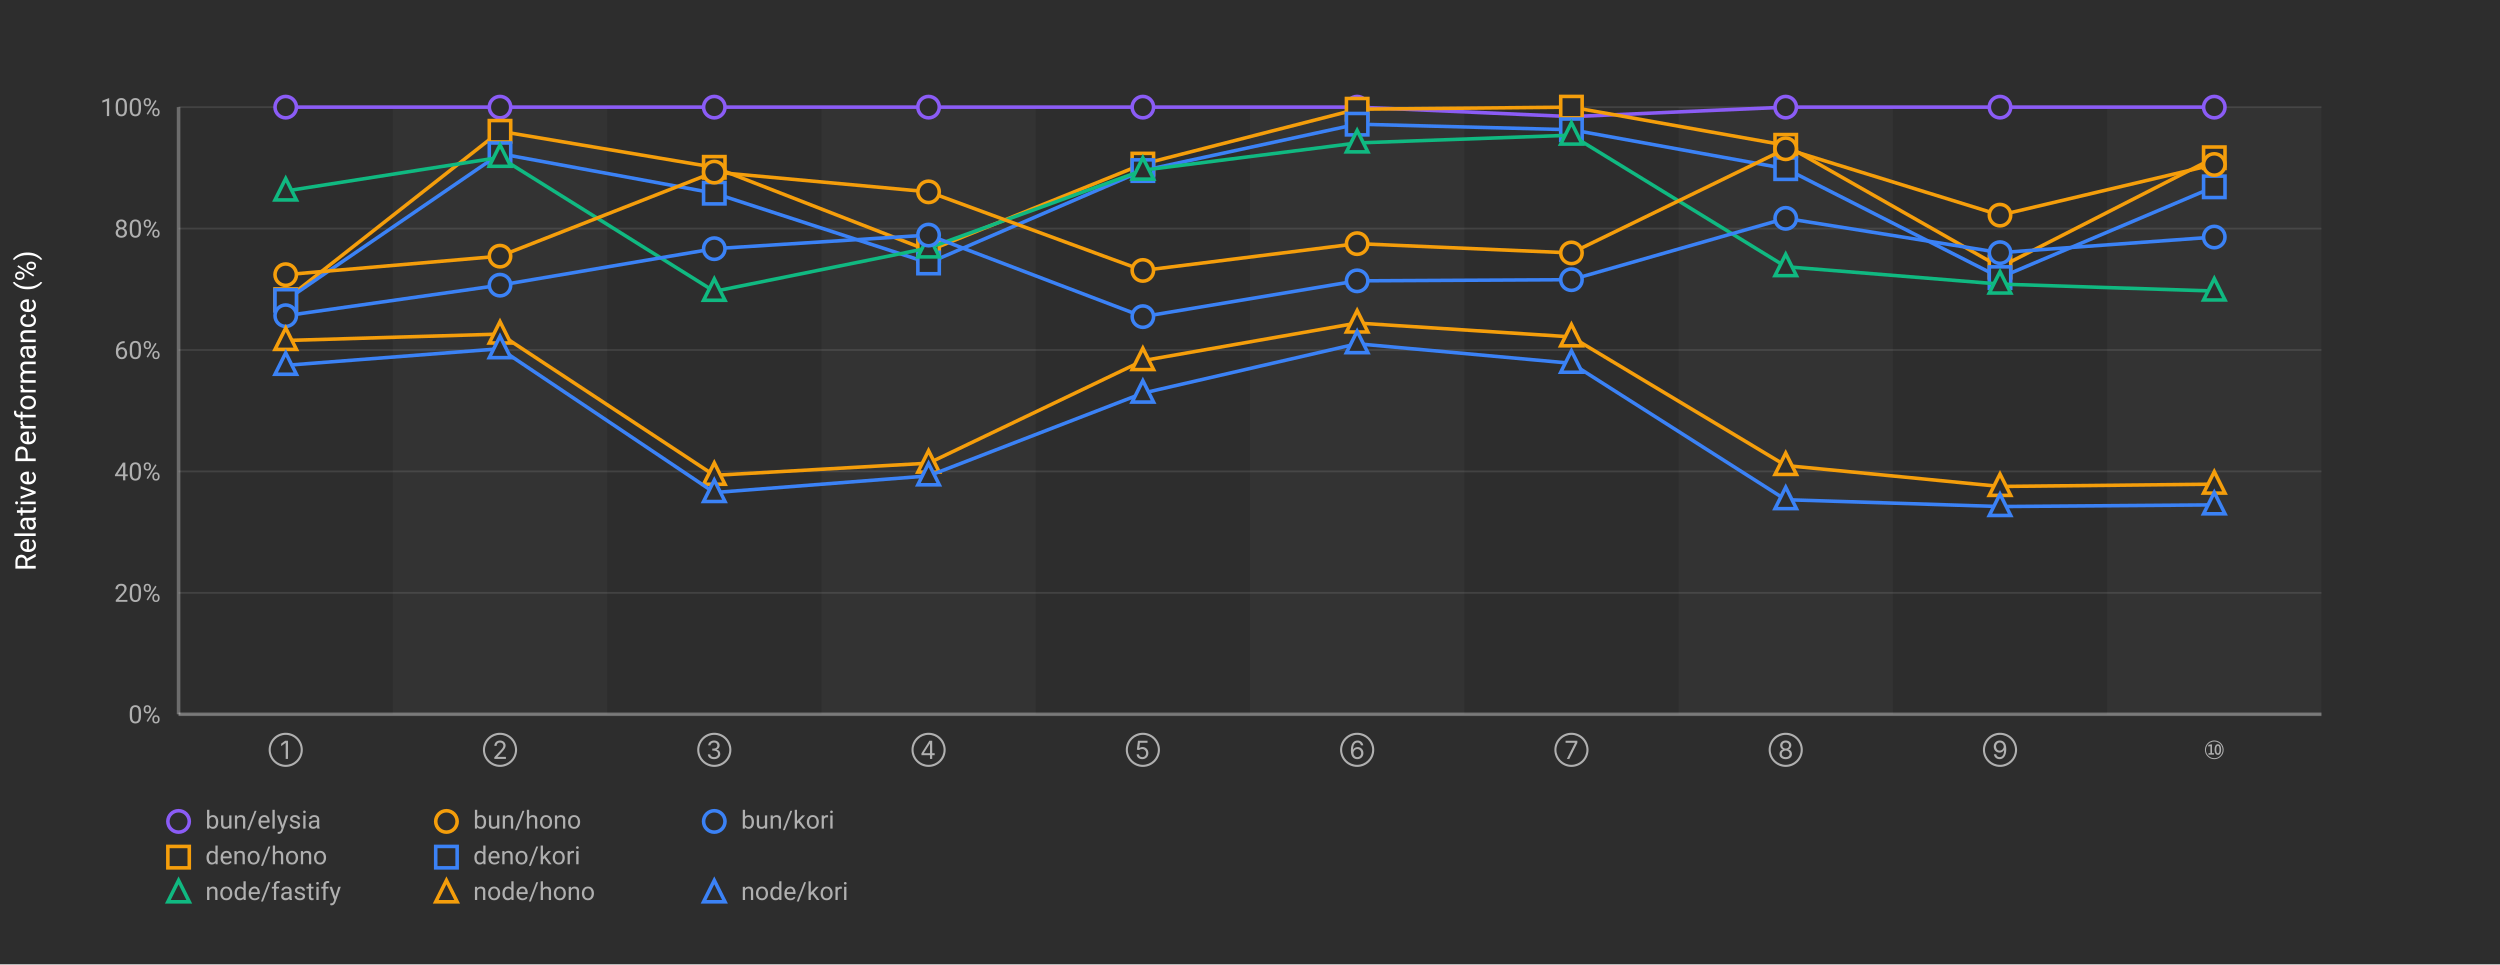
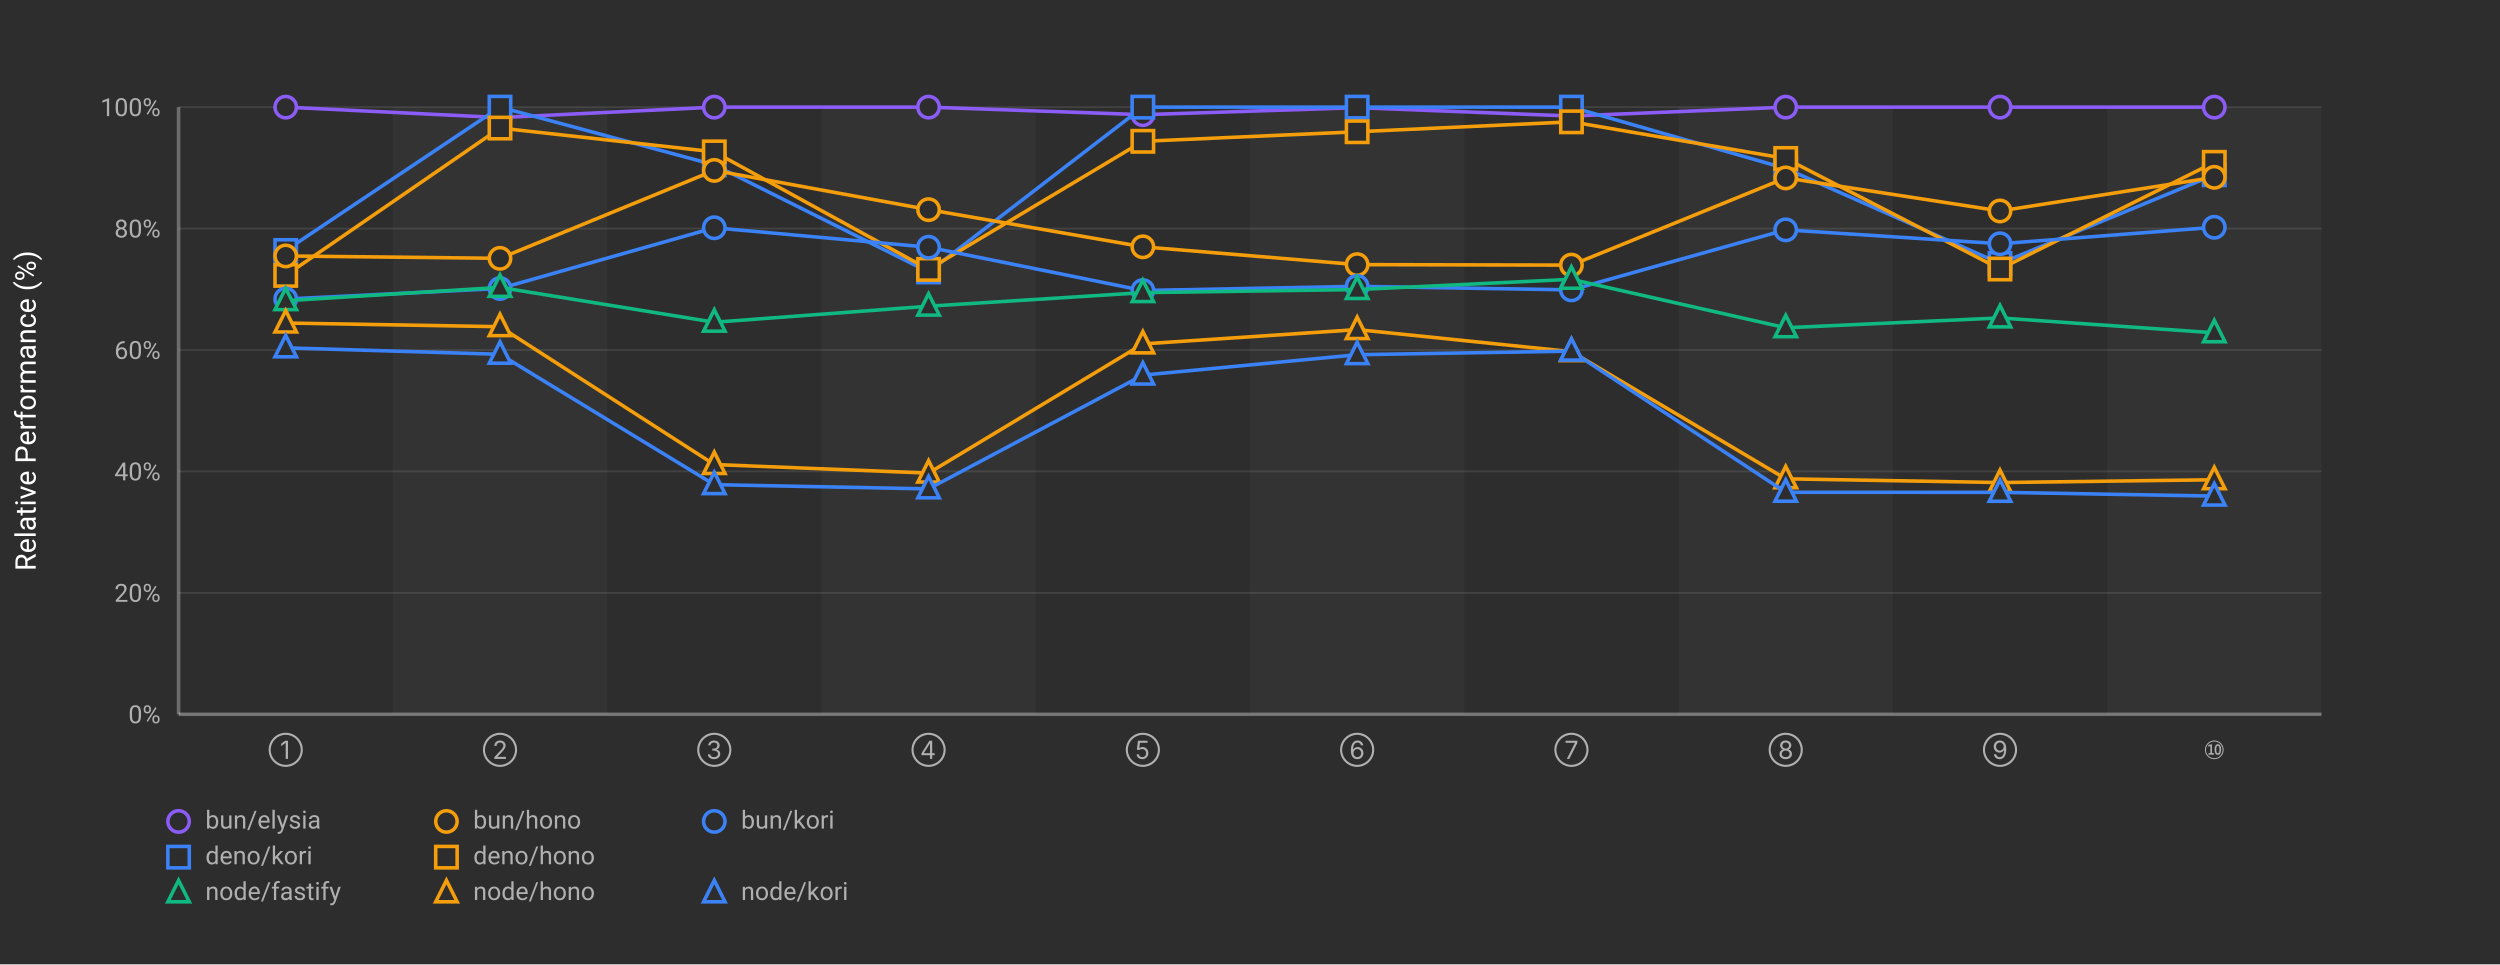
<svg xmlns="http://www.w3.org/2000/svg" width="1400" height="540">
  <defs>
    <style>
      .chart-bg { fill: #2d2d2d; }
      .stripe { fill: rgba(255,255,255,0.03); }
      .grid-line { stroke: rgba(255,255,255,0.1); stroke-width: 1; }
      .axis-line { stroke: rgba(255,255,255,0.3); stroke-width: 2; }
      .label { fill: #b0b0b0; font-family: -apple-system, BlinkMacSystemFont, "Segoe UI", Roboto, sans-serif; font-size: 14px; }
      .title { fill: #ffffff; font-family: -apple-system, BlinkMacSystemFont, "Segoe UI", Roboto, sans-serif; font-size: 16px; font-weight: normal; }
      .line-elysia { stroke: #8b5cf6; fill: none; stroke-width: 2; }
      .line-kori { stroke: #3b82f6; fill: none; stroke-width: 2; }
      .line-hono { stroke: #f59e0b; fill: none; stroke-width: 2; }
      .line-fastify { stroke: #10b981; fill: none; stroke-width: 2; }
      .line-express { stroke: #ec4899; fill: none; stroke-width: 2; }
      .marker { fill: #2d2d2d; stroke-width: 2; }
    </style>
  </defs>
  <rect class="chart-bg" width="1400" height="540" />
  <rect class="stripe" x="220" y="60" width="120" height="340" />
  <rect class="stripe" x="460" y="60" width="120" height="340" />
  <rect class="stripe" x="700" y="60" width="120" height="340" />
  <rect class="stripe" x="940" y="60" width="120" height="340" />
  <rect class="stripe" x="1180" y="60" width="120" height="340" />
  <line class="grid-line" x1="100" y1="400" x2="1300" y2="400" />
  <line class="grid-line" x1="100" y1="332" x2="1300" y2="332" />
  <line class="grid-line" x1="100" y1="264" x2="1300" y2="264" />
  <line class="grid-line" x1="100" y1="196" x2="1300" y2="196" />
  <line class="grid-line" x1="100" y1="128" x2="1300" y2="128" />
  <line class="grid-line" x1="100" y1="60" x2="1300" y2="60" />
  <line class="axis-line" x1="100" y1="60" x2="100" y2="400" />
  <line class="axis-line" x1="100" y1="400" x2="1300" y2="400" />
  <text class="label" x="90" y="405" text-anchor="end">0%</text>
  <text class="label" x="90" y="337" text-anchor="end">20%</text>
  <text class="label" x="90" y="269" text-anchor="end">40%</text>
  <text class="label" x="90" y="201" text-anchor="end">60%</text>
  <text class="label" x="90" y="133" text-anchor="end">80%</text>
  <text class="label" x="90" y="65" text-anchor="end">100%</text>
  <text class="title" x="20" y="230" text-anchor="middle" transform="rotate(-90, 20, 230)">Relative Performance (%)</text>
  <text class="label" x="160" y="425" text-anchor="middle">①</text>
  <text class="label" x="280" y="425" text-anchor="middle">②</text>
  <text class="label" x="400" y="425" text-anchor="middle">③</text>
  <text class="label" x="520" y="425" text-anchor="middle">④</text>
  <text class="label" x="640" y="425" text-anchor="middle">⑤</text>
  <text class="label" x="760" y="425" text-anchor="middle">⑥</text>
  <text class="label" x="880" y="425" text-anchor="middle">⑦</text>
  <text class="label" x="1000" y="425" text-anchor="middle">⑧</text>
  <text class="label" x="1120" y="425" text-anchor="middle">⑨</text>
  <text class="label" x="1240" y="425" text-anchor="middle">⑩</text>
-   <polyline class="line-elysia" points="160,60 280,60 400,60 520,60 640,60 760,60 880,65.316 1000,60 1120,60 1240,60" />
+   <polyline class="line-elysia" points="160,60 280,65.839 400,60 520,60 640,64.232 760,60.283 880,64.979 1000,60 1120,60 1240,60" />
  <circle class="marker" cx="160" cy="60" r="6" stroke="#8b5cf6" />
-   <circle class="marker" cx="280" cy="60" r="6" stroke="#8b5cf6" />
+   <circle class="marker" cx="280" cy="65.839" r="6" stroke="#8b5cf6" />
  <circle class="marker" cx="400" cy="60" r="6" stroke="#8b5cf6" />
  <circle class="marker" cx="520" cy="60" r="6" stroke="#8b5cf6" />
-   <circle class="marker" cx="640" cy="60" r="6" stroke="#8b5cf6" />
-   <circle class="marker" cx="760" cy="60" r="6" stroke="#8b5cf6" />
-   <circle class="marker" cx="880" cy="65.316" r="6" stroke="#8b5cf6" />
+   <circle class="marker" cx="640" cy="64.232" r="6" stroke="#8b5cf6" />
+   <circle class="marker" cx="760" cy="60.283" r="6" stroke="#8b5cf6" />
+   <circle class="marker" cx="880" cy="64.979" r="6" stroke="#8b5cf6" />
  <circle class="marker" cx="1000" cy="60" r="6" stroke="#8b5cf6" />
  <circle class="marker" cx="1120" cy="60" r="6" stroke="#8b5cf6" />
  <circle class="marker" cx="1240" cy="60" r="6" stroke="#8b5cf6" />
-   <polyline class="line-hono" points="160,167.784 280,73.512 400,93.688 520,140.411 640,91.875 760,61.157 880,60 1000,81.354 1120,149.611 1240,88.325" />
-   <rect class="marker" x="154" y="161.784" width="12" height="12" stroke="#f59e0b" />
-   <rect class="marker" x="274" y="67.512" width="12" height="12" stroke="#f59e0b" />
-   <rect class="marker" x="394" y="87.688" width="12" height="12" stroke="#f59e0b" />
-   <rect class="marker" x="514" y="134.411" width="12" height="12" stroke="#f59e0b" />
-   <rect class="marker" x="634" y="85.875" width="12" height="12" stroke="#f59e0b" />
-   <rect class="marker" x="754" y="55.157" width="12" height="12" stroke="#f59e0b" />
-   <rect class="marker" x="874" y="54" width="12" height="12" stroke="#f59e0b" />
-   <rect class="marker" x="994" y="75.354" width="12" height="12" stroke="#f59e0b" />
-   <rect class="marker" x="1114" y="143.611" width="12" height="12" stroke="#f59e0b" />
-   <rect class="marker" x="1234" y="82.325" width="12" height="12" stroke="#f59e0b" />
-   <polyline class="line-kori" points="160,168.231 280,86.071 400,108.187 520,147.282 640,95.517 760,69.538 880,72.653 1000,94.453 1120,155.437 1240,104.622" />
-   <rect class="marker" x="154" y="162.231" width="12" height="12" stroke="#3b82f6" />
-   <rect class="marker" x="274" y="80.071" width="12" height="12" stroke="#3b82f6" />
-   <rect class="marker" x="394" y="102.187" width="12" height="12" stroke="#3b82f6" />
-   <rect class="marker" x="514" y="141.282" width="12" height="12" stroke="#3b82f6" />
-   <rect class="marker" x="634" y="89.517" width="12" height="12" stroke="#3b82f6" />
-   <rect class="marker" x="754" y="63.538" width="12" height="12" stroke="#3b82f6" />
-   <rect class="marker" x="874" y="66.653" width="12" height="12" stroke="#3b82f6" />
-   <rect class="marker" x="994" y="88.453" width="12" height="12" stroke="#3b82f6" />
-   <rect class="marker" x="1114" y="149.437" width="12" height="12" stroke="#3b82f6" />
-   <rect class="marker" x="1234" y="98.622" width="12" height="12" stroke="#3b82f6" />
-   <polyline class="line-fastify" points="160,106.957 280,88.123 400,163.158 520,138.871 640,95.323 760,80.049 880,75.689 1000,149.353 1120,159.096 1240,162.989" />
-   <polygon class="marker" points="160,99.957 154,111.957 166,111.957" stroke="#10b981" />
-   <polygon class="marker" points="280,81.123 274,93.123 286,93.123" stroke="#10b981" />
-   <polygon class="marker" points="400,156.158 394,168.158 406,168.158" stroke="#10b981" />
-   <polygon class="marker" points="520,131.871 514,143.871 526,143.871" stroke="#10b981" />
-   <polygon class="marker" points="640,88.323 634,100.323 646,100.323" stroke="#10b981" />
-   <polygon class="marker" points="760,73.049 754,85.049 766,85.049" stroke="#10b981" />
-   <polygon class="marker" points="880,68.689 874,80.689 886,80.689" stroke="#10b981" />
-   <polygon class="marker" points="1000,142.353 994,154.353 1006,154.353" stroke="#10b981" />
-   <polygon class="marker" points="1120,152.096 1114,164.096 1126,164.096" stroke="#10b981" />
-   <polygon class="marker" points="1240,155.989 1234,167.989 1246,167.989" stroke="#10b981" />
-   <polyline class="line-hono" points="160,153.817 280,143.449 400,96.377 520,107.432 640,151.449 760,136.439 880,141.642 1000,83.316 1120,120.477 1240,92.111" />
-   <circle class="marker" cx="160" cy="153.817" r="6" stroke="#f59e0b" />
-   <circle class="marker" cx="280" cy="143.449" r="6" stroke="#f59e0b" />
-   <circle class="marker" cx="400" cy="96.377" r="6" stroke="#f59e0b" />
-   <circle class="marker" cx="520" cy="107.432" r="6" stroke="#f59e0b" />
-   <circle class="marker" cx="640" cy="151.449" r="6" stroke="#f59e0b" />
-   <circle class="marker" cx="760" cy="136.439" r="6" stroke="#f59e0b" />
-   <circle class="marker" cx="880" cy="141.642" r="6" stroke="#f59e0b" />
-   <circle class="marker" cx="1000" cy="83.316" r="6" stroke="#f59e0b" />
-   <circle class="marker" cx="1120" cy="120.477" r="6" stroke="#f59e0b" />
-   <circle class="marker" cx="1240" cy="92.111" r="6" stroke="#f59e0b" />
-   <polyline class="line-kori" points="160,176.797 280,159.693 400,139.261 520,131.635 640,177.315 760,157.266 880,156.621 1000,122.274 1120,141.48 1240,132.751" />
-   <circle class="marker" cx="160" cy="176.797" r="6" stroke="#3b82f6" />
-   <circle class="marker" cx="280" cy="159.693" r="6" stroke="#3b82f6" />
-   <circle class="marker" cx="400" cy="139.261" r="6" stroke="#3b82f6" />
-   <circle class="marker" cx="520" cy="131.635" r="6" stroke="#3b82f6" />
-   <circle class="marker" cx="640" cy="177.315" r="6" stroke="#3b82f6" />
-   <circle class="marker" cx="760" cy="157.266" r="6" stroke="#3b82f6" />
-   <circle class="marker" cx="880" cy="156.621" r="6" stroke="#3b82f6" />
-   <circle class="marker" cx="1000" cy="122.274" r="6" stroke="#3b82f6" />
-   <circle class="marker" cx="1120" cy="141.48" r="6" stroke="#3b82f6" />
-   <circle class="marker" cx="1240" cy="132.751" r="6" stroke="#3b82f6" />
-   <polyline class="line-hono" points="160,190.675 280,187.086 400,266.183 520,259.371 640,201.959 760,180.905 880,188.66 1000,260.69 1120,272.416 1240,271.139" />
-   <polygon class="marker" points="160,183.675 154,195.675 166,195.675" stroke="#f59e0b" />
-   <polygon class="marker" points="280,180.086 274,192.086 286,192.086" stroke="#f59e0b" />
-   <polygon class="marker" points="400,259.183 394,271.183 406,271.183" stroke="#f59e0b" />
-   <polygon class="marker" points="520,252.371 514,264.371 526,264.371" stroke="#f59e0b" />
-   <polygon class="marker" points="640,194.959 634,206.959 646,206.959" stroke="#f59e0b" />
-   <polygon class="marker" points="760,173.905 754,185.905 766,185.905" stroke="#f59e0b" />
-   <polygon class="marker" points="880,181.66 874,193.66 886,193.66" stroke="#f59e0b" />
-   <polygon class="marker" points="1000,253.69 994,265.69 1006,265.69" stroke="#f59e0b" />
-   <polygon class="marker" points="1120,265.416 1114,277.416 1126,277.416" stroke="#f59e0b" />
-   <polygon class="marker" points="1240,264.139 1234,276.139 1246,276.139" stroke="#f59e0b" />
-   <polyline class="line-kori" points="160,204.594 280,195.292 400,275.833 520,266.494 640,220.161 760,192.496 880,203.451 1000,279.834 1120,283.668 1240,282.733" />
-   <polygon class="marker" points="160,197.594 154,209.594 166,209.594" stroke="#3b82f6" />
-   <polygon class="marker" points="280,188.292 274,200.292 286,200.292" stroke="#3b82f6" />
-   <polygon class="marker" points="400,268.833 394,280.833 406,280.833" stroke="#3b82f6" />
-   <polygon class="marker" points="520,259.494 514,271.494 526,271.494" stroke="#3b82f6" />
-   <polygon class="marker" points="640,213.161 634,225.161 646,225.161" stroke="#3b82f6" />
-   <polygon class="marker" points="760,185.496 754,197.496 766,197.496" stroke="#3b82f6" />
-   <polygon class="marker" points="880,196.451 874,208.451 886,208.451" stroke="#3b82f6" />
-   <polygon class="marker" points="1000,272.834 994,284.834 1006,284.834" stroke="#3b82f6" />
-   <polygon class="marker" points="1120,276.668 1114,288.668 1126,288.668" stroke="#3b82f6" />
-   <polygon class="marker" points="1240,275.733 1234,287.733 1246,287.733" stroke="#3b82f6" />
+   <polyline class="line-kori" points="160,140.276 280,60 400,92.337 520,152.285 640,60 760,60 880,60 1000,94.346 1120,147.543 1240,97.881" />
+   <rect class="marker" x="154" y="134.276" width="12" height="12" stroke="#3b82f6" />
+   <rect class="marker" x="274" y="54" width="12" height="12" stroke="#3b82f6" />
+   <rect class="marker" x="394" y="86.337" width="12" height="12" stroke="#3b82f6" />
+   <rect class="marker" x="514" y="146.285" width="12" height="12" stroke="#3b82f6" />
+   <rect class="marker" x="634" y="54" width="12" height="12" stroke="#3b82f6" />
+   <rect class="marker" x="754" y="54" width="12" height="12" stroke="#3b82f6" />
+   <rect class="marker" x="874" y="54" width="12" height="12" stroke="#3b82f6" />
+   <rect class="marker" x="994" y="88.346" width="12" height="12" stroke="#3b82f6" />
+   <rect class="marker" x="1114" y="141.543" width="12" height="12" stroke="#3b82f6" />
+   <rect class="marker" x="1234" y="91.881" width="12" height="12" stroke="#3b82f6" />
+   <polyline class="line-hono" points="160,154.226 280,71.712 400,85.044 520,150.861 640,79.131 760,73.779 880,68.224 1000,88.745 1120,150.648 1240,90.902" />
+   <rect class="marker" x="154" y="148.226" width="12" height="12" stroke="#f59e0b" />
+   <rect class="marker" x="274" y="65.712" width="12" height="12" stroke="#f59e0b" />
+   <rect class="marker" x="394" y="79.044" width="12" height="12" stroke="#f59e0b" />
+   <rect class="marker" x="514" y="144.861" width="12" height="12" stroke="#f59e0b" />
+   <rect class="marker" x="634" y="73.131" width="12" height="12" stroke="#f59e0b" />
+   <rect class="marker" x="754" y="67.779" width="12" height="12" stroke="#f59e0b" />
+   <rect class="marker" x="874" y="62.224" width="12" height="12" stroke="#f59e0b" />
+   <rect class="marker" x="994" y="82.745" width="12" height="12" stroke="#f59e0b" />
+   <rect class="marker" x="1114" y="144.648" width="12" height="12" stroke="#f59e0b" />
+   <rect class="marker" x="1234" y="84.902" width="12" height="12" stroke="#f59e0b" />
+   <polyline class="line-hono" points="160,143.33 280,144.674 400,95.434 520,117.402 640,138.219 760,148.191 880,148.46 1000,99.636 1120,118.142 1240,99.3" />
+   <circle class="marker" cx="160" cy="143.33" r="6" stroke="#f59e0b" />
+   <circle class="marker" cx="280" cy="144.674" r="6" stroke="#f59e0b" />
+   <circle class="marker" cx="400" cy="95.434" r="6" stroke="#f59e0b" />
+   <circle class="marker" cx="520" cy="117.402" r="6" stroke="#f59e0b" />
+   <circle class="marker" cx="640" cy="138.219" r="6" stroke="#f59e0b" />
+   <circle class="marker" cx="760" cy="148.191" r="6" stroke="#f59e0b" />
+   <circle class="marker" cx="880" cy="148.46" r="6" stroke="#f59e0b" />
+   <circle class="marker" cx="1000" cy="99.636" r="6" stroke="#f59e0b" />
+   <circle class="marker" cx="1120" cy="118.142" r="6" stroke="#f59e0b" />
+   <circle class="marker" cx="1240" cy="99.3" r="6" stroke="#f59e0b" />
+   <polyline class="line-kori" points="160,167.446 280,161.561 400,127.546 520,138.442 640,162.682 760,160.347 880,162.329 1000,128.713 1120,136.501 1240,127.276" />
+   <circle class="marker" cx="160" cy="167.446" r="6" stroke="#3b82f6" />
+   <circle class="marker" cx="280" cy="161.561" r="6" stroke="#3b82f6" />
+   <circle class="marker" cx="400" cy="127.546" r="6" stroke="#3b82f6" />
+   <circle class="marker" cx="520" cy="138.442" r="6" stroke="#3b82f6" />
+   <circle class="marker" cx="640" cy="162.682" r="6" stroke="#3b82f6" />
+   <circle class="marker" cx="760" cy="160.347" r="6" stroke="#3b82f6" />
+   <circle class="marker" cx="880" cy="162.329" r="6" stroke="#3b82f6" />
+   <circle class="marker" cx="1000" cy="128.713" r="6" stroke="#3b82f6" />
+   <circle class="marker" cx="1120" cy="136.501" r="6" stroke="#3b82f6" />
+   <circle class="marker" cx="1240" cy="127.276" r="6" stroke="#3b82f6" />
+   <polyline class="line-fastify" points="160,168.397 280,160.946 400,180.46 520,171.462 640,163.877 760,162.148 880,156.405 1000,183.556 1120,178.04 1240,186.372" />
+   <polygon class="marker" points="160,161.397 154,173.397 166,173.397" stroke="#10b981" />
+   <polygon class="marker" points="280,153.946 274,165.946 286,165.946" stroke="#10b981" />
+   <polygon class="marker" points="400,173.46 394,185.46 406,185.46" stroke="#10b981" />
+   <polygon class="marker" points="520,164.462 514,176.462 526,176.462" stroke="#10b981" />
+   <polygon class="marker" points="640,156.877 634,168.877 646,168.877" stroke="#10b981" />
+   <polygon class="marker" points="760,155.148 754,167.148 766,167.148" stroke="#10b981" />
+   <polygon class="marker" points="880,149.405 874,161.405 886,161.405" stroke="#10b981" />
+   <polygon class="marker" points="1000,176.556 994,188.556 1006,188.556" stroke="#10b981" />
+   <polygon class="marker" points="1120,171.04 1114,183.04 1126,183.04" stroke="#10b981" />
+   <polygon class="marker" points="1240,179.372 1234,191.372 1246,191.372" stroke="#10b981" />
+   <polyline class="line-hono" points="160,180.897 280,182.947 400,260.138 520,264.936 640,192.602 760,184.574 880,196.931 1000,268.135 1120,270.236 1240,268.668" />
+   <polygon class="marker" points="160,173.897 154,185.897 166,185.897" stroke="#f59e0b" />
+   <polygon class="marker" points="280,175.947 274,187.947 286,187.947" stroke="#f59e0b" />
+   <polygon class="marker" points="400,253.138 394,265.138 406,265.138" stroke="#f59e0b" />
+   <polygon class="marker" points="520,257.936 514,269.936 526,269.936" stroke="#f59e0b" />
+   <polygon class="marker" points="640,185.602 634,197.602 646,197.602" stroke="#f59e0b" />
+   <polygon class="marker" points="760,177.574 754,189.574 766,189.574" stroke="#f59e0b" />
+   <polygon class="marker" points="880,189.931 874,201.931 886,201.931" stroke="#f59e0b" />
+   <polygon class="marker" points="1000,261.135 994,273.135 1006,273.135" stroke="#f59e0b" />
+   <polygon class="marker" points="1120,263.236 1114,275.236 1126,275.236" stroke="#f59e0b" />
+   <polygon class="marker" points="1240,261.668 1234,273.668 1246,273.668" stroke="#f59e0b" />
+   <polyline class="line-kori" points="160,194.799 280,198.401 400,271.408 520,273.781 640,210.063 760,198.642 880,196.628 1000,275.68 1120,275.707 1240,277.814" />
+   <polygon class="marker" points="160,187.799 154,199.799 166,199.799" stroke="#3b82f6" />
+   <polygon class="marker" points="280,191.401 274,203.401 286,203.401" stroke="#3b82f6" />
+   <polygon class="marker" points="400,264.408 394,276.408 406,276.408" stroke="#3b82f6" />
+   <polygon class="marker" points="520,266.781 514,278.781 526,278.781" stroke="#3b82f6" />
+   <polygon class="marker" points="640,203.063 634,215.063 646,215.063" stroke="#3b82f6" />
+   <polygon class="marker" points="760,191.642 754,203.642 766,203.642" stroke="#3b82f6" />
+   <polygon class="marker" points="880,189.628 874,201.628 886,201.628" stroke="#3b82f6" />
+   <polygon class="marker" points="1000,268.68 994,280.68 1006,280.68" stroke="#3b82f6" />
+   <polygon class="marker" points="1120,268.707 1114,280.707 1126,280.707" stroke="#3b82f6" />
+   <polygon class="marker" points="1240,270.814 1234,282.814 1246,282.814" stroke="#3b82f6" />
  <g transform="translate(100, 460)">
    <circle class="marker" cx="0" cy="0" r="6" stroke="#8b5cf6" />
    <text class="label" x="15" y="4" font-size="13">bun/elysia</text>
    <circle class="marker" cx="150" cy="0" r="6" stroke="#f59e0b" />
    <text class="label" x="165" y="4" font-size="13">bun/hono</text>
    <circle class="marker" cx="300" cy="0" r="6" stroke="#3b82f6" />
    <text class="label" x="315" y="4" font-size="13">bun/kori</text>
-     <rect class="marker" x="-6" y="14" width="12" height="12" stroke="#f59e0b" />
-     <text class="label" x="15" y="24" font-size="13">deno/hono</text>
-     <rect class="marker" x="144" y="14" width="12" height="12" stroke="#3b82f6" />
-     <text class="label" x="165" y="24" font-size="13">deno/kori</text>
+     <rect class="marker" x="-6" y="14" width="12" height="12" stroke="#3b82f6" />
+     <text class="label" x="15" y="24" font-size="13">deno/kori</text>
+     <rect class="marker" x="144" y="14" width="12" height="12" stroke="#f59e0b" />
+     <text class="label" x="165" y="24" font-size="13">deno/hono</text>
    <polygon class="marker" points="0,33 -6,45 6,45" stroke="#10b981" />
    <text class="label" x="15" y="44" font-size="13">node/fastify</text>
    <polygon class="marker" points="150,33 144,45 156,45" stroke="#f59e0b" />
    <text class="label" x="165" y="44" font-size="13">node/hono</text>
    <polygon class="marker" points="300,33 294,45 306,45" stroke="#3b82f6" />
    <text class="label" x="315" y="44" font-size="13">node/kori</text>
  </g>
</svg>
